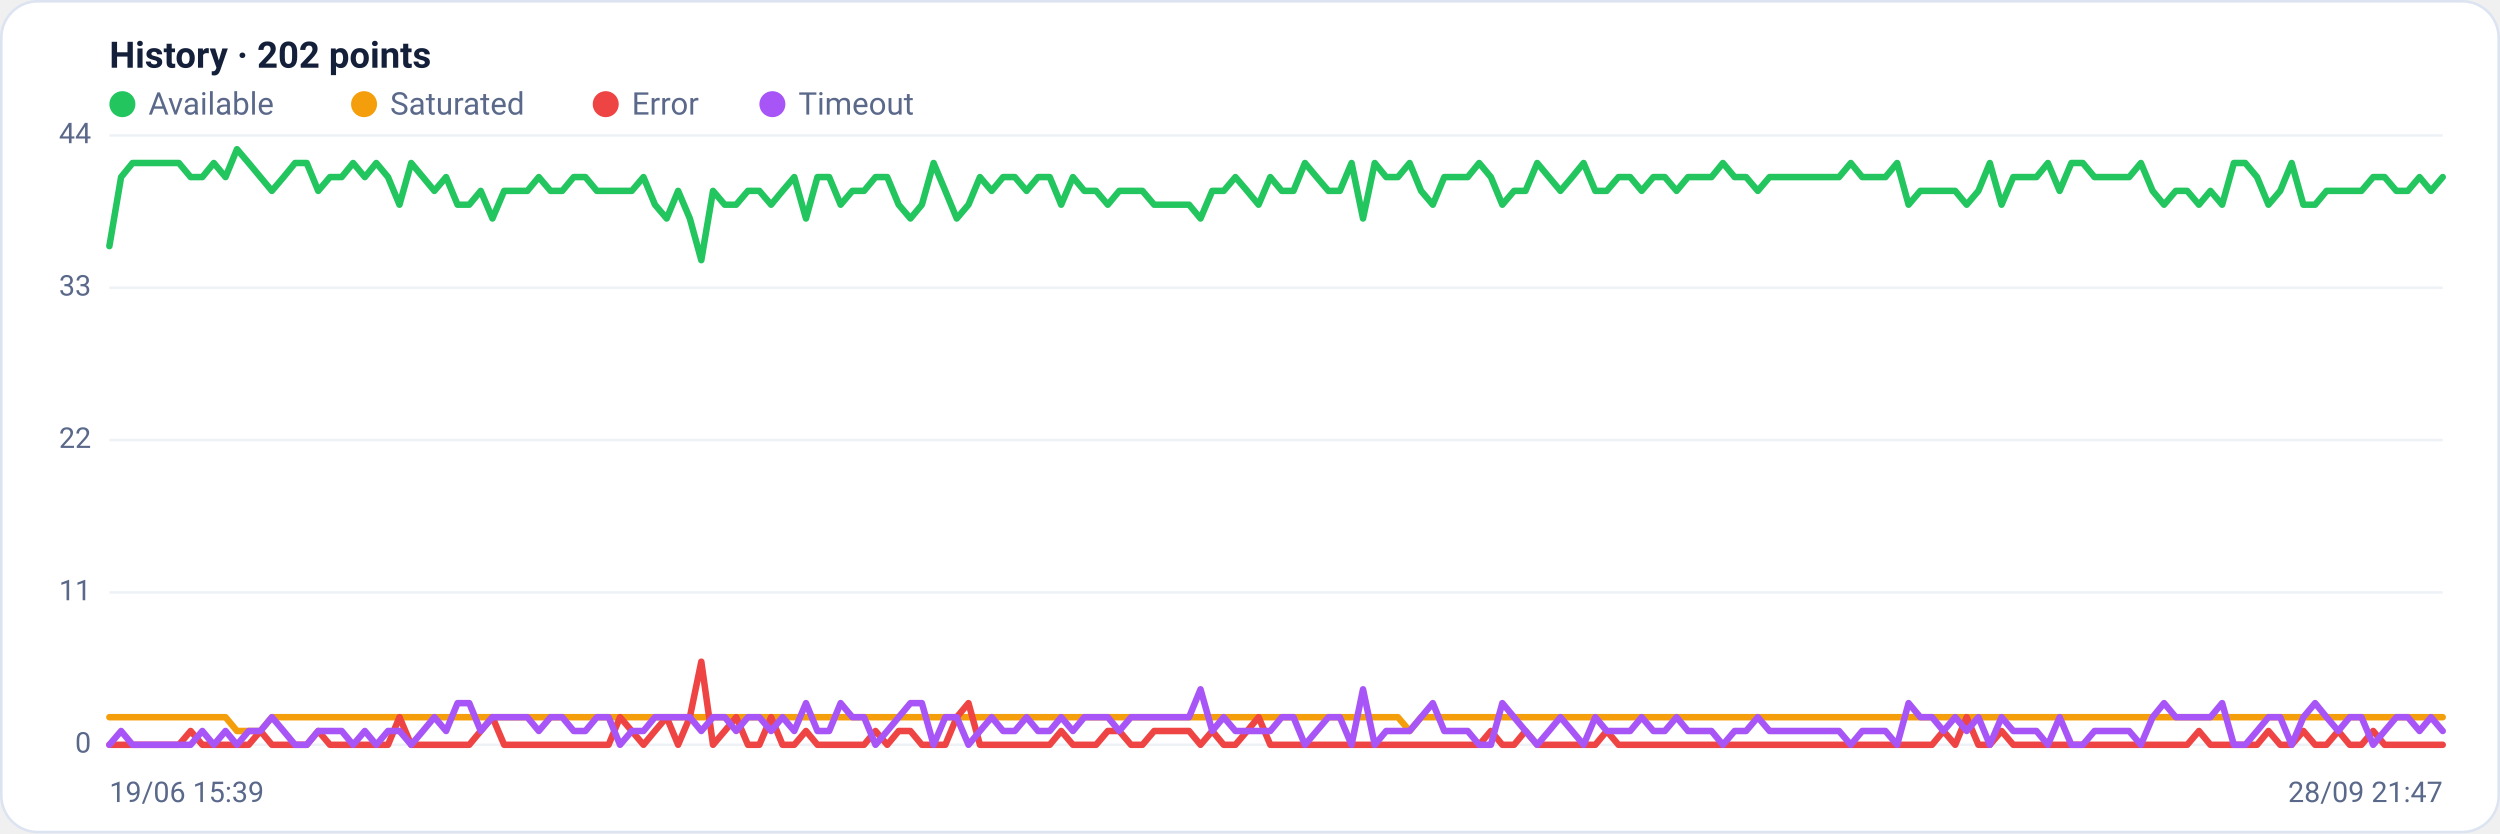
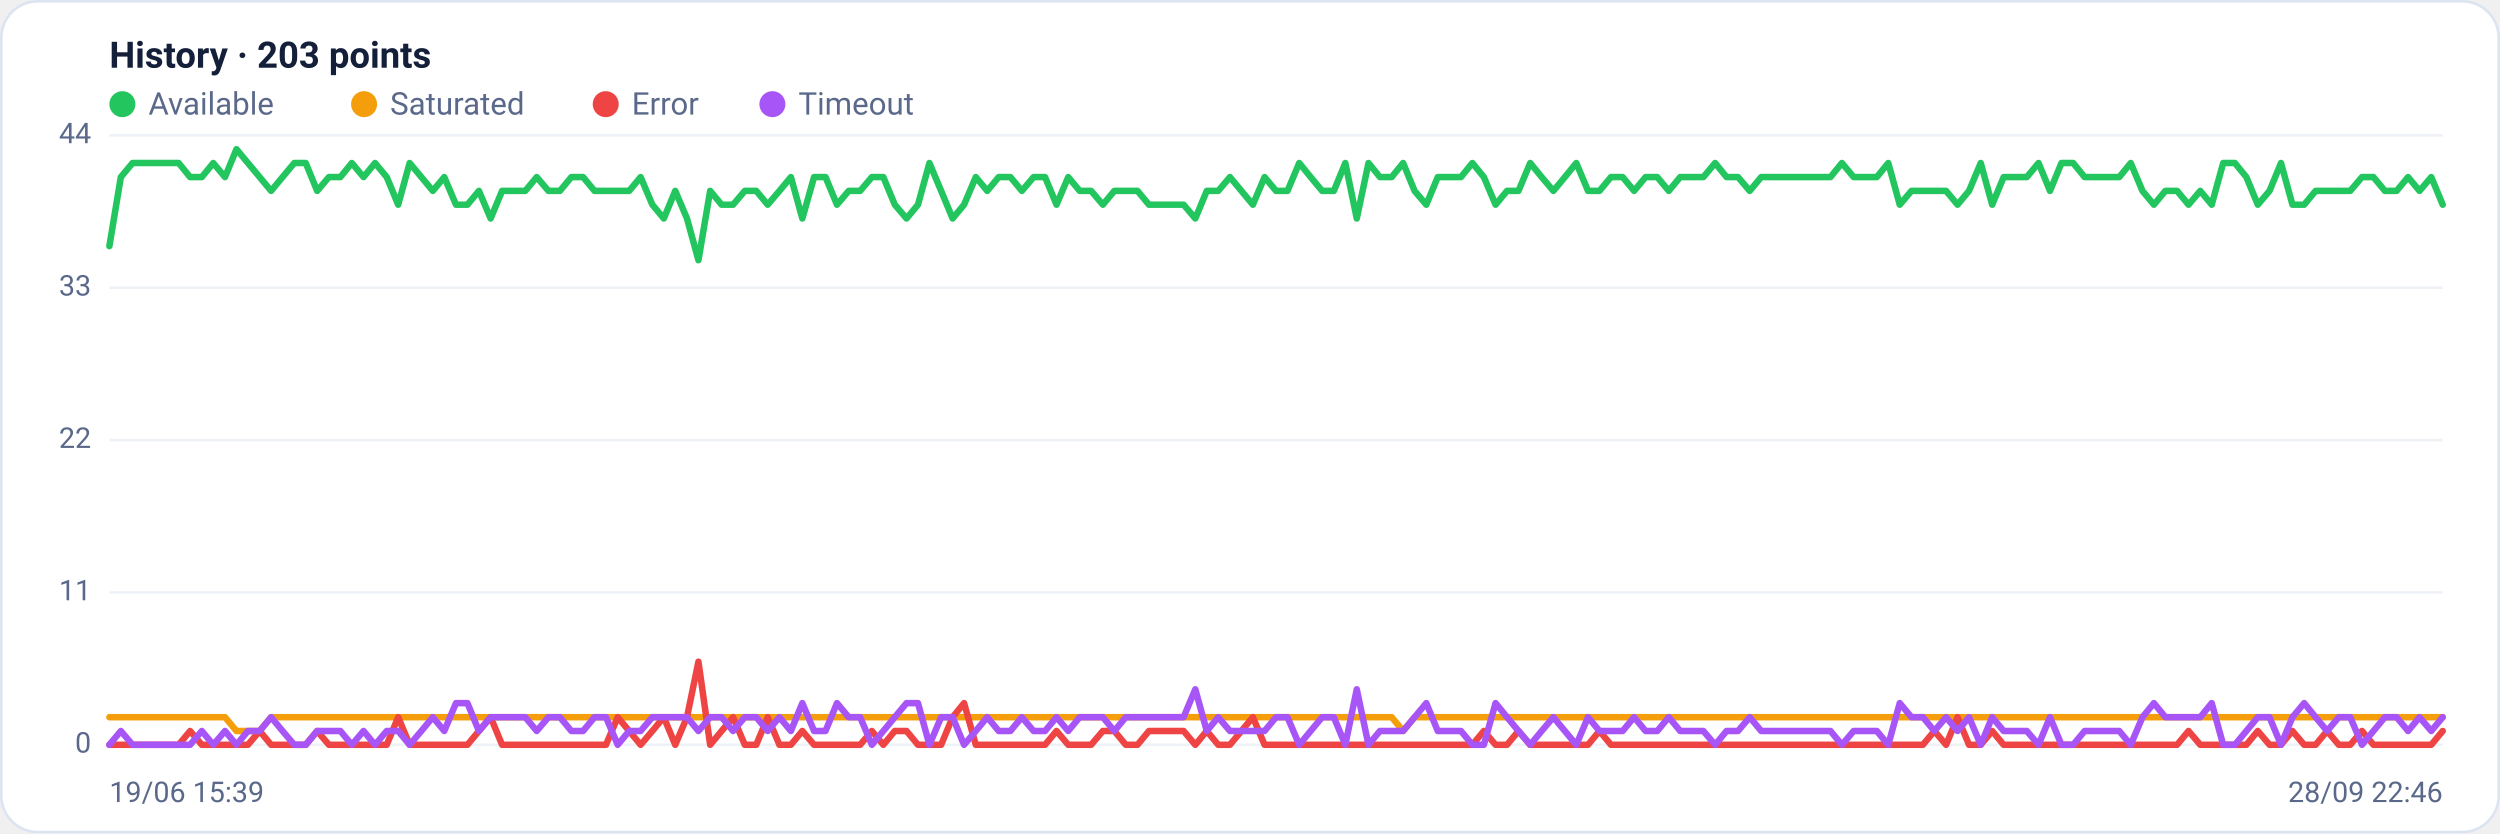
<svg xmlns="http://www.w3.org/2000/svg" viewBox="0 0 960 320" width="960" height="320" font-family="Segoe UI, system-ui, -apple-system, Roboto, Helvetica, Arial, sans-serif" role="img" aria-label="Availability history per region">
  <rect x="0.5" y="0.5" width="959" height="319" rx="14" fill="#ffffff" stroke="#dce3f1" />
-   <text x="42" y="26" font-size="14" font-weight="600" fill="#14203a">History · 202 points</text>
+   <text x="42" y="26" font-size="14" font-weight="600" fill="#14203a">History · 203 points</text>
  <circle cx="47" cy="40" r="5" fill="#22c55e" />
  <text x="57" y="44" font-size="12" fill="#5a688a">Available</text>
  <circle cx="139.8" cy="40" r="5" fill="#f59e0b" />
  <text x="149.8" y="44" font-size="12" fill="#5a688a">Saturated</text>
  <circle cx="232.6" cy="40" r="5" fill="#ef4444" />
  <text x="242.6" y="44" font-size="12" fill="#5a688a">Error</text>
  <circle cx="296.6" cy="40" r="5" fill="#a855f7" />
  <text x="306.6" y="44" font-size="12" fill="#5a688a">Timeout</text>
  <line x1="42" y1="286.0" x2="938" y2="286.0" stroke="#eef2f7" stroke-width="1" />
  <text x="35" y="289.0" text-anchor="end" font-size="11" fill="#5a688a">0</text>
  <line x1="42" y1="227.5" x2="938" y2="227.5" stroke="#eef2f7" stroke-width="1" />
  <text x="35" y="230.5" text-anchor="end" font-size="11" fill="#5a688a">11</text>
  <line x1="42" y1="169.0" x2="938" y2="169.0" stroke="#eef2f7" stroke-width="1" />
  <text x="35" y="172.0" text-anchor="end" font-size="11" fill="#5a688a">22</text>
  <line x1="42" y1="110.5" x2="938" y2="110.5" stroke="#eef2f7" stroke-width="1" />
  <text x="35" y="113.5" text-anchor="end" font-size="11" fill="#5a688a">33</text>
  <line x1="42" y1="52.0" x2="938" y2="52.0" stroke="#eef2f7" stroke-width="1" />
  <text x="35" y="55.0" text-anchor="end" font-size="11" fill="#5a688a">44</text>
-   <polyline fill="none" stroke="#22c55e" stroke-width="2.5" stroke-linejoin="round" stroke-linecap="round" points="42.0,94.5 46.5,68.0 50.9,62.6 55.4,62.6 59.8,62.6 64.3,62.6 68.7,62.6 73.2,68.0 77.7,68.0 82.1,62.6 86.6,68.0 91.0,57.3 95.5,62.6 100.0,68.0 104.4,73.3 108.9,68.0 113.3,62.6 117.8,62.6 122.2,73.3 126.7,68.0 131.2,68.0 135.6,62.6 140.1,68.0 144.5,62.6 149.0,68.0 153.4,78.6 157.9,62.6 162.4,68.0 166.8,73.3 171.3,68.0 175.7,78.6 180.2,78.6 184.6,73.3 189.1,83.9 193.6,73.3 198.0,73.3 202.5,73.3 206.9,68.0 211.4,73.3 215.9,73.3 220.3,68.0 224.8,68.0 229.2,73.3 233.7,73.3 238.1,73.3 242.6,73.3 247.1,68.0 251.5,78.6 256.0,83.9 260.4,73.3 264.9,83.9 269.3,99.9 273.8,73.3 278.3,78.6 282.7,78.6 287.2,73.3 291.6,73.3 296.1,78.6 300.5,73.3 305.0,68.0 309.5,83.9 313.9,68.0 318.4,68.0 322.8,78.6 327.3,73.3 331.8,73.3 336.2,68.0 340.7,68.0 345.1,78.6 349.6,83.9 354.0,78.6 358.5,62.6 363.0,73.3 367.4,83.9 371.9,78.6 376.3,68.0 380.8,73.3 385.2,68.0 389.7,68.0 394.2,73.3 398.6,68.0 403.1,68.0 407.5,78.6 412.0,68.0 416.4,73.3 420.9,73.3 425.4,78.6 429.8,73.3 434.3,73.3 438.7,73.3 443.2,78.6 447.7,78.6 452.1,78.6 456.6,78.6 461.0,83.9 465.5,73.3 469.9,73.3 474.4,68.0 478.9,73.3 483.3,78.6 487.8,68.0 492.2,73.3 496.7,73.3 501.1,62.6 505.6,68.0 510.1,73.3 514.5,73.3 519.0,62.6 523.4,83.9 527.9,62.6 532.3,68.0 536.8,68.0 541.3,62.6 545.7,73.3 550.2,78.6 554.6,68.0 559.1,68.0 563.6,68.0 568.0,62.6 572.5,68.0 576.9,78.6 581.4,73.3 585.8,73.3 590.3,62.6 594.8,68.0 599.2,73.3 603.7,68.0 608.1,62.6 612.6,73.3 617.0,73.3 621.5,68.0 626.0,68.0 630.4,73.3 634.9,68.0 639.3,68.0 643.8,73.3 648.2,68.0 652.7,68.0 657.2,68.0 661.6,62.6 666.1,68.0 670.5,68.0 675.0,73.3 679.5,68.0 683.9,68.0 688.4,68.0 692.8,68.0 697.3,68.0 701.7,68.0 706.2,68.0 710.7,62.6 715.1,68.0 719.6,68.0 724.0,68.0 728.5,62.6 732.9,78.6 737.4,73.3 741.9,73.3 746.3,73.3 750.8,73.3 755.2,78.6 759.7,73.3 764.1,62.6 768.6,78.6 773.1,68.0 777.5,68.0 782.0,68.0 786.4,62.6 790.9,73.3 795.4,62.6 799.8,62.6 804.3,68.0 808.7,68.0 813.2,68.0 817.6,68.0 822.1,62.6 826.6,73.3 831.0,78.6 835.5,73.3 839.9,73.3 844.4,78.6 848.8,73.3 853.3,78.6 857.8,62.6 862.2,62.6 866.7,68.0 871.1,78.6 875.6,73.3 880.0,62.6 884.5,78.6 889.0,78.6 893.4,73.3 897.9,73.3 902.3,73.3 906.8,73.3 911.3,68.0 915.7,68.0 920.2,73.3 924.6,73.3 929.1,68.0 933.5,73.3 938.0,68.0" />
-   <polyline fill="none" stroke="#f59e0b" stroke-width="2.5" stroke-linejoin="round" stroke-linecap="round" points="42.0,275.4 46.5,275.4 50.9,275.4 55.4,275.4 59.8,275.4 64.3,275.4 68.7,275.4 73.2,275.4 77.7,275.4 82.1,275.4 86.6,275.4 91.0,280.7 95.5,280.7 100.0,280.7 104.4,275.4 108.9,275.4 113.3,275.4 117.8,275.4 122.2,275.4 126.7,275.4 131.2,275.4 135.6,275.4 140.1,275.4 144.5,275.4 149.0,275.4 153.4,275.4 157.9,275.4 162.4,275.4 166.8,275.4 171.3,275.4 175.7,275.4 180.2,275.4 184.6,275.4 189.1,275.4 193.6,275.4 198.0,275.4 202.5,275.4 206.9,275.4 211.4,275.4 215.9,275.4 220.3,275.4 224.8,275.4 229.2,275.4 233.7,275.4 238.1,275.4 242.6,275.4 247.1,275.4 251.5,275.4 256.0,275.4 260.4,275.4 264.9,275.4 269.3,275.4 273.8,275.4 278.3,275.4 282.7,275.4 287.2,275.4 291.6,275.4 296.1,275.4 300.5,275.4 305.0,275.4 309.5,275.4 313.9,275.4 318.4,275.4 322.8,275.4 327.3,275.4 331.8,275.4 336.2,275.4 340.7,275.4 345.1,275.4 349.6,275.4 354.0,275.4 358.5,275.4 363.0,275.4 367.4,275.4 371.9,275.4 376.3,275.4 380.8,275.4 385.2,275.4 389.7,275.4 394.2,275.4 398.6,275.4 403.1,275.4 407.5,275.4 412.0,275.4 416.4,275.4 420.9,275.4 425.4,275.4 429.8,275.4 434.3,275.4 438.7,275.4 443.2,275.4 447.7,275.4 452.1,275.4 456.6,275.4 461.0,275.4 465.5,275.4 469.9,275.4 474.4,275.4 478.9,275.4 483.3,275.4 487.8,275.4 492.2,275.4 496.7,275.4 501.1,275.4 505.6,275.4 510.1,275.4 514.5,275.4 519.0,275.4 523.4,275.4 527.9,275.4 532.3,275.4 536.8,275.4 541.3,280.7 545.7,275.4 550.2,275.4 554.6,275.4 559.1,275.4 563.6,275.4 568.0,275.4 572.5,275.4 576.9,275.4 581.4,275.4 585.8,275.4 590.3,275.4 594.8,275.4 599.2,275.4 603.7,275.4 608.1,275.4 612.6,275.4 617.0,275.4 621.5,275.4 626.0,275.4 630.4,275.4 634.9,275.4 639.3,275.4 643.8,275.4 648.2,275.4 652.7,275.4 657.2,275.4 661.6,275.4 666.1,275.4 670.5,275.4 675.0,275.4 679.5,275.4 683.9,275.4 688.4,275.4 692.8,275.4 697.3,275.4 701.7,275.4 706.2,275.4 710.7,275.4 715.1,275.4 719.6,275.4 724.0,275.4 728.5,275.4 732.9,275.4 737.4,275.4 741.9,275.4 746.3,275.4 750.8,275.4 755.2,275.4 759.7,275.4 764.1,275.4 768.6,275.4 773.1,275.4 777.5,275.4 782.0,275.4 786.4,275.4 790.9,275.4 795.4,275.4 799.8,275.4 804.3,275.4 808.7,275.4 813.2,275.4 817.6,275.4 822.1,275.4 826.6,275.4 831.0,275.4 835.5,275.4 839.9,275.4 844.4,275.4 848.8,275.4 853.3,275.4 857.8,275.4 862.2,275.4 866.7,275.4 871.1,275.4 875.6,275.4 880.0,275.4 884.5,275.4 889.0,275.4 893.4,275.4 897.9,275.4 902.3,275.4 906.8,275.4 911.3,275.4 915.7,275.4 920.2,275.4 924.6,275.4 929.1,275.4 933.5,275.4 938.0,275.4" />
-   <polyline fill="none" stroke="#ef4444" stroke-width="2.5" stroke-linejoin="round" stroke-linecap="round" points="42.0,286.0 46.5,286.0 50.9,286.0 55.4,286.0 59.8,286.0 64.3,286.0 68.7,286.0 73.2,280.7 77.7,286.0 82.1,286.0 86.6,286.0 91.0,286.0 95.5,286.0 100.0,280.7 104.4,286.0 108.9,286.0 113.3,286.0 117.8,286.0 122.2,280.7 126.7,286.0 131.2,286.0 135.6,286.0 140.1,286.0 144.5,286.0 149.0,286.0 153.4,275.4 157.9,286.0 162.4,286.0 166.8,286.0 171.3,286.0 175.7,286.0 180.2,286.0 184.6,280.7 189.1,275.4 193.6,286.0 198.0,286.0 202.5,286.0 206.9,286.0 211.4,286.0 215.9,286.0 220.3,286.0 224.8,286.0 229.2,286.0 233.7,286.0 238.1,275.4 242.6,280.7 247.1,286.0 251.5,280.7 256.0,275.4 260.4,286.0 264.9,275.4 269.3,254.1 273.8,286.0 278.3,280.7 282.7,275.4 287.2,286.0 291.6,286.0 296.1,275.4 300.5,286.0 305.0,286.0 309.5,280.7 313.9,286.0 318.4,286.0 322.8,286.0 327.3,286.0 331.8,286.0 336.2,280.7 340.7,286.0 345.1,280.7 349.6,280.7 354.0,286.0 358.5,286.0 363.0,286.0 367.4,275.4 371.9,270.0 376.3,286.0 380.8,286.0 385.2,286.0 389.7,286.0 394.2,286.0 398.6,286.0 403.1,286.0 407.5,280.7 412.0,286.0 416.4,286.0 420.9,286.0 425.4,280.7 429.8,280.7 434.3,286.0 438.7,286.0 443.2,280.7 447.7,280.7 452.1,280.7 456.6,280.7 461.0,286.0 465.5,280.7 469.9,286.0 474.4,286.0 478.9,280.7 483.3,275.4 487.8,286.0 492.2,286.0 496.7,286.0 501.1,286.0 505.6,286.0 510.1,286.0 514.5,286.0 519.0,286.0 523.4,286.0 527.9,286.0 532.3,286.0 536.8,286.0 541.3,286.0 545.7,286.0 550.2,286.0 554.6,286.0 559.1,286.0 563.6,286.0 568.0,286.0 572.5,280.7 576.9,286.0 581.4,286.0 585.8,280.7 590.3,286.0 594.8,286.0 599.2,286.0 603.7,286.0 608.1,286.0 612.6,286.0 617.0,280.7 621.5,286.0 626.0,286.0 630.4,286.0 634.9,286.0 639.3,286.0 643.8,286.0 648.2,286.0 652.7,286.0 657.2,286.0 661.6,286.0 666.1,286.0 670.5,286.0 675.0,286.0 679.5,286.0 683.9,286.0 688.4,286.0 692.8,286.0 697.3,286.0 701.7,286.0 706.2,286.0 710.7,286.0 715.1,286.0 719.6,286.0 724.0,286.0 728.5,286.0 732.9,286.0 737.4,286.0 741.9,286.0 746.3,280.7 750.8,286.0 755.2,275.4 759.7,286.0 764.1,286.0 768.6,280.7 773.1,286.0 777.5,286.0 782.0,286.0 786.4,286.0 790.9,286.0 795.4,286.0 799.8,286.0 804.3,286.0 808.7,286.0 813.2,286.0 817.6,286.0 822.1,286.0 826.6,286.0 831.0,286.0 835.5,286.0 839.9,286.0 844.4,280.7 848.8,286.0 853.3,286.0 857.8,286.0 862.2,286.0 866.7,286.0 871.1,280.7 875.6,286.0 880.0,286.0 884.5,280.7 889.0,286.0 893.4,286.0 897.9,280.7 902.3,286.0 906.8,286.0 911.3,280.7 915.7,286.0 920.2,286.0 924.6,286.0 929.1,286.0 933.5,286.0 938.0,286.0" />
-   <polyline fill="none" stroke="#a855f7" stroke-width="2.5" stroke-linejoin="round" stroke-linecap="round" points="42.0,286.0 46.5,280.7 50.9,286.0 55.4,286.0 59.8,286.0 64.3,286.0 68.7,286.0 73.2,286.0 77.7,280.7 82.1,286.0 86.6,280.7 91.0,286.0 95.5,280.7 100.0,280.7 104.4,275.4 108.9,280.7 113.3,286.0 117.8,286.0 122.2,280.7 126.7,280.7 131.2,280.7 135.6,286.0 140.1,280.7 144.5,286.0 149.0,280.7 153.4,280.7 157.9,286.0 162.4,280.7 166.8,275.4 171.3,280.7 175.7,270.0 180.2,270.0 184.6,280.7 189.1,275.4 193.6,275.4 198.0,275.4 202.5,275.4 206.9,280.7 211.4,275.4 215.9,275.4 220.3,280.7 224.8,280.7 229.2,275.4 233.7,275.4 238.1,286.0 242.6,280.7 247.1,280.7 251.5,275.4 256.0,275.4 260.4,275.4 264.9,275.4 269.3,280.7 273.8,275.4 278.3,275.4 282.7,280.7 287.2,275.4 291.6,275.4 296.1,280.7 300.5,275.4 305.0,280.7 309.5,270.0 313.9,280.7 318.4,280.7 322.8,270.0 327.3,275.4 331.8,275.4 336.2,286.0 340.7,280.7 345.1,275.4 349.6,270.0 354.0,270.0 358.5,286.0 363.0,275.4 367.4,275.4 371.9,286.0 376.3,280.7 380.8,275.4 385.2,280.7 389.7,280.7 394.2,275.4 398.6,280.7 403.1,280.7 407.5,275.4 412.0,280.7 416.4,275.4 420.9,275.4 425.4,275.4 429.8,280.7 434.3,275.4 438.7,275.4 443.2,275.4 447.7,275.4 452.1,275.4 456.6,275.4 461.0,264.7 465.5,280.7 469.9,275.4 474.4,280.7 478.9,280.7 483.3,280.7 487.8,280.7 492.2,275.4 496.7,275.4 501.1,286.0 505.6,280.7 510.1,275.4 514.5,275.4 519.0,286.0 523.4,264.7 527.9,286.0 532.3,280.7 536.8,280.7 541.3,280.7 545.7,275.4 550.2,270.0 554.6,280.7 559.1,280.7 563.6,280.7 568.0,286.0 572.5,286.0 576.9,270.0 581.4,275.4 585.8,280.7 590.3,286.0 594.8,280.7 599.2,275.4 603.7,280.7 608.1,286.0 612.6,275.4 617.0,280.7 621.5,280.7 626.0,280.7 630.4,275.4 634.9,280.7 639.3,280.7 643.8,275.4 648.2,280.7 652.7,280.7 657.2,280.7 661.6,286.0 666.1,280.7 670.5,280.7 675.0,275.4 679.5,280.7 683.9,280.7 688.4,280.7 692.8,280.7 697.3,280.7 701.7,280.7 706.2,280.7 710.7,286.0 715.1,280.7 719.6,280.7 724.0,280.7 728.5,286.0 732.9,270.0 737.4,275.4 741.9,275.4 746.3,280.7 750.8,275.4 755.2,280.7 759.7,275.4 764.1,286.0 768.6,275.4 773.1,280.7 777.5,280.7 782.0,280.7 786.4,286.0 790.9,275.4 795.4,286.0 799.8,286.0 804.3,280.7 808.7,280.7 813.2,280.7 817.6,280.7 822.1,286.0 826.6,275.4 831.0,270.0 835.5,275.4 839.9,275.4 844.4,275.4 848.8,275.4 853.3,270.0 857.8,286.0 862.2,286.0 866.7,280.7 871.1,275.4 875.6,275.4 880.0,286.0 884.5,275.4 889.0,270.0 893.4,275.4 897.9,280.7 902.3,275.4 906.8,275.4 911.3,286.0 915.7,280.7 920.2,275.4 924.6,275.4 929.1,280.7 933.5,275.4 938.0,280.7" />
+   <polyline fill="none" stroke="#22c55e" stroke-width="2.5" stroke-linejoin="round" stroke-linecap="round" points="42.0,94.5 46.4,68.0 50.9,62.6 55.3,62.6 59.7,62.6 64.2,62.6 68.6,62.6 73.0,68.0 77.5,68.0 81.9,62.6 86.4,68.0 90.8,57.3 95.2,62.6 99.7,68.0 104.1,73.3 108.5,68.0 113.0,62.6 117.4,62.6 121.8,73.3 126.3,68.0 130.7,68.0 135.1,62.6 139.6,68.0 144.0,62.6 148.5,68.0 152.9,78.6 157.3,62.6 161.8,68.0 166.2,73.3 170.6,68.0 175.1,78.6 179.5,78.6 183.9,73.3 188.4,83.9 192.8,73.3 197.2,73.3 201.7,73.3 206.1,68.0 210.6,73.3 215.0,73.3 219.4,68.0 223.9,68.0 228.3,73.3 232.7,73.3 237.2,73.3 241.6,73.3 246.0,68.0 250.5,78.6 254.9,83.9 259.3,73.3 263.8,83.9 268.2,99.9 272.7,73.3 277.1,78.6 281.5,78.6 286.0,73.3 290.4,73.3 294.8,78.6 299.3,73.3 303.7,68.0 308.1,83.9 312.6,68.0 317.0,68.0 321.4,78.6 325.9,73.3 330.3,73.3 334.8,68.0 339.2,68.0 343.6,78.6 348.1,83.9 352.5,78.6 356.9,62.6 361.4,73.3 365.8,83.9 370.2,78.6 374.7,68.0 379.1,73.3 383.5,68.0 388.0,68.0 392.4,73.3 396.9,68.0 401.3,68.0 405.7,78.6 410.2,68.0 414.6,73.3 419.0,73.3 423.5,78.6 427.9,73.3 432.3,73.3 436.8,73.3 441.2,78.6 445.6,78.6 450.1,78.6 454.5,78.6 459.0,83.9 463.4,73.3 467.8,73.3 472.3,68.0 476.7,73.3 481.1,78.6 485.6,68.0 490.0,73.3 494.4,73.3 498.9,62.6 503.3,68.0 507.7,73.3 512.2,73.3 516.6,62.6 521.0,83.9 525.5,62.6 529.9,68.0 534.4,68.0 538.8,62.6 543.2,73.3 547.7,78.6 552.1,68.0 556.5,68.0 561.0,68.0 565.4,62.6 569.8,68.0 574.3,78.6 578.7,73.3 583.1,73.3 587.6,62.6 592.0,68.0 596.5,73.3 600.9,68.0 605.3,62.6 609.8,73.3 614.2,73.3 618.6,68.0 623.1,68.0 627.5,73.3 631.9,68.0 636.4,68.0 640.8,73.3 645.2,68.0 649.7,68.0 654.1,68.0 658.6,62.6 663.0,68.0 667.4,68.0 671.9,73.3 676.3,68.0 680.7,68.0 685.2,68.0 689.6,68.0 694.0,68.0 698.5,68.0 702.9,68.0 707.3,62.6 711.8,68.0 716.2,68.0 720.7,68.0 725.1,62.6 729.5,78.6 734.0,73.3 738.4,73.3 742.8,73.3 747.3,73.3 751.7,78.6 756.1,73.3 760.6,62.6 765.0,78.6 769.4,68.0 773.9,68.0 778.3,68.0 782.8,62.6 787.2,73.3 791.6,62.6 796.1,62.6 800.5,68.0 804.9,68.0 809.4,68.0 813.8,68.0 818.2,62.6 822.7,73.3 827.1,78.6 831.5,73.3 836.0,73.3 840.4,78.6 844.9,73.3 849.3,78.6 853.7,62.6 858.2,62.6 862.6,68.0 867.0,78.6 871.5,73.3 875.9,62.6 880.3,78.6 884.8,78.6 889.2,73.3 893.6,73.3 898.1,73.3 902.5,73.3 907.0,68.0 911.4,68.0 915.8,73.3 920.3,73.3 924.7,68.0 929.1,73.3 933.6,68.0 938.0,78.6" />
+   <polyline fill="none" stroke="#f59e0b" stroke-width="2.5" stroke-linejoin="round" stroke-linecap="round" points="42.0,275.4 46.4,275.4 50.9,275.4 55.3,275.4 59.7,275.4 64.2,275.4 68.6,275.4 73.0,275.4 77.5,275.4 81.9,275.4 86.4,275.4 90.8,280.7 95.2,280.7 99.7,280.7 104.1,275.4 108.5,275.4 113.0,275.4 117.4,275.4 121.8,275.4 126.3,275.4 130.7,275.4 135.1,275.4 139.6,275.4 144.0,275.4 148.5,275.4 152.9,275.4 157.3,275.4 161.8,275.4 166.2,275.4 170.6,275.4 175.1,275.4 179.5,275.4 183.9,275.4 188.4,275.4 192.8,275.4 197.2,275.4 201.7,275.4 206.1,275.4 210.6,275.4 215.0,275.4 219.4,275.4 223.9,275.4 228.3,275.4 232.7,275.4 237.2,275.4 241.6,275.4 246.0,275.4 250.5,275.4 254.9,275.4 259.3,275.4 263.8,275.4 268.2,275.4 272.7,275.4 277.1,275.4 281.5,275.4 286.0,275.4 290.4,275.4 294.8,275.4 299.3,275.4 303.7,275.4 308.1,275.4 312.6,275.4 317.0,275.4 321.4,275.4 325.9,275.4 330.3,275.4 334.8,275.4 339.2,275.4 343.6,275.4 348.1,275.4 352.5,275.4 356.9,275.4 361.4,275.4 365.8,275.4 370.2,275.4 374.7,275.4 379.1,275.4 383.5,275.4 388.0,275.4 392.4,275.4 396.9,275.4 401.3,275.4 405.7,275.4 410.2,275.4 414.6,275.4 419.0,275.4 423.5,275.4 427.9,275.4 432.3,275.4 436.8,275.4 441.2,275.4 445.6,275.4 450.1,275.4 454.5,275.4 459.0,275.4 463.4,275.4 467.8,275.4 472.3,275.4 476.7,275.4 481.1,275.4 485.6,275.4 490.0,275.4 494.4,275.4 498.9,275.4 503.3,275.4 507.7,275.4 512.2,275.4 516.6,275.4 521.0,275.4 525.5,275.4 529.9,275.4 534.4,275.4 538.8,280.7 543.2,275.4 547.7,275.4 552.1,275.4 556.5,275.4 561.0,275.4 565.4,275.4 569.8,275.4 574.3,275.4 578.7,275.4 583.1,275.4 587.6,275.4 592.0,275.4 596.5,275.4 600.9,275.4 605.3,275.4 609.8,275.4 614.2,275.4 618.6,275.4 623.1,275.4 627.5,275.4 631.9,275.4 636.4,275.4 640.8,275.4 645.2,275.4 649.7,275.4 654.1,275.4 658.6,275.4 663.0,275.4 667.4,275.4 671.9,275.4 676.3,275.4 680.7,275.4 685.2,275.4 689.6,275.4 694.0,275.4 698.5,275.4 702.9,275.4 707.3,275.4 711.8,275.4 716.2,275.4 720.7,275.4 725.1,275.4 729.5,275.4 734.0,275.4 738.4,275.4 742.8,275.4 747.3,275.4 751.7,275.4 756.1,275.4 760.6,275.4 765.0,275.4 769.4,275.4 773.9,275.4 778.3,275.4 782.8,275.4 787.2,275.4 791.6,275.4 796.1,275.4 800.5,275.4 804.9,275.4 809.4,275.4 813.8,275.4 818.2,275.4 822.7,275.4 827.1,275.4 831.5,275.4 836.0,275.4 840.4,275.4 844.9,275.4 849.3,275.4 853.7,275.4 858.2,275.4 862.6,275.4 867.0,275.4 871.5,275.4 875.9,275.4 880.3,275.4 884.8,275.4 889.2,275.4 893.6,275.4 898.1,275.4 902.5,275.4 907.0,275.4 911.4,275.4 915.8,275.4 920.3,275.4 924.7,275.4 929.1,275.4 933.6,275.4 938.0,275.4" />
+   <polyline fill="none" stroke="#ef4444" stroke-width="2.5" stroke-linejoin="round" stroke-linecap="round" points="42.0,286.0 46.4,286.0 50.9,286.0 55.3,286.0 59.7,286.0 64.2,286.0 68.6,286.0 73.0,280.7 77.5,286.0 81.9,286.0 86.4,286.0 90.8,286.0 95.2,286.0 99.7,280.7 104.1,286.0 108.5,286.0 113.0,286.0 117.4,286.0 121.8,280.7 126.3,286.0 130.7,286.0 135.1,286.0 139.6,286.0 144.0,286.0 148.5,286.0 152.9,275.4 157.3,286.0 161.8,286.0 166.2,286.0 170.6,286.0 175.1,286.0 179.5,286.0 183.9,280.7 188.4,275.4 192.8,286.0 197.2,286.0 201.7,286.0 206.1,286.0 210.6,286.0 215.0,286.0 219.4,286.0 223.9,286.0 228.3,286.0 232.7,286.0 237.2,275.4 241.6,280.7 246.0,286.0 250.5,280.7 254.9,275.4 259.3,286.0 263.8,275.4 268.2,254.1 272.7,286.0 277.1,280.7 281.5,275.4 286.0,286.0 290.4,286.0 294.8,275.4 299.3,286.0 303.7,286.0 308.1,280.7 312.6,286.0 317.0,286.0 321.4,286.0 325.9,286.0 330.3,286.0 334.8,280.7 339.2,286.0 343.6,280.7 348.1,280.7 352.5,286.0 356.9,286.0 361.4,286.0 365.8,275.4 370.2,270.0 374.7,286.0 379.1,286.0 383.5,286.0 388.0,286.0 392.4,286.0 396.9,286.0 401.3,286.0 405.7,280.7 410.2,286.0 414.6,286.0 419.0,286.0 423.5,280.7 427.9,280.7 432.3,286.0 436.8,286.0 441.2,280.7 445.6,280.7 450.1,280.7 454.5,280.7 459.0,286.0 463.4,280.7 467.8,286.0 472.3,286.0 476.7,280.7 481.1,275.4 485.6,286.0 490.0,286.0 494.4,286.0 498.9,286.0 503.3,286.0 507.7,286.0 512.2,286.0 516.6,286.0 521.0,286.0 525.5,286.0 529.9,286.0 534.4,286.0 538.8,286.0 543.2,286.0 547.7,286.0 552.1,286.0 556.5,286.0 561.0,286.0 565.4,286.0 569.8,280.7 574.3,286.0 578.7,286.0 583.1,280.7 587.6,286.0 592.0,286.0 596.5,286.0 600.9,286.0 605.3,286.0 609.8,286.0 614.2,280.7 618.6,286.0 623.1,286.0 627.5,286.0 631.9,286.0 636.4,286.0 640.8,286.0 645.2,286.0 649.7,286.0 654.1,286.0 658.6,286.0 663.0,286.0 667.4,286.0 671.9,286.0 676.3,286.0 680.7,286.0 685.2,286.0 689.6,286.0 694.0,286.0 698.5,286.0 702.9,286.0 707.3,286.0 711.8,286.0 716.2,286.0 720.7,286.0 725.1,286.0 729.5,286.0 734.0,286.0 738.4,286.0 742.8,280.7 747.3,286.0 751.7,275.4 756.1,286.0 760.6,286.0 765.0,280.7 769.4,286.0 773.9,286.0 778.3,286.0 782.8,286.0 787.2,286.0 791.6,286.0 796.1,286.0 800.5,286.0 804.9,286.0 809.4,286.0 813.8,286.0 818.2,286.0 822.7,286.0 827.1,286.0 831.5,286.0 836.0,286.0 840.4,280.7 844.9,286.0 849.3,286.0 853.7,286.0 858.2,286.0 862.6,286.0 867.0,280.7 871.5,286.0 875.9,286.0 880.3,280.7 884.8,286.0 889.2,286.0 893.6,280.7 898.1,286.0 902.5,286.0 907.0,280.7 911.4,286.0 915.8,286.0 920.3,286.0 924.7,286.0 929.1,286.0 933.6,286.0 938.0,280.7" />
+   <polyline fill="none" stroke="#a855f7" stroke-width="2.5" stroke-linejoin="round" stroke-linecap="round" points="42.0,286.0 46.4,280.7 50.9,286.0 55.3,286.0 59.7,286.0 64.2,286.0 68.6,286.0 73.0,286.0 77.5,280.7 81.9,286.0 86.4,280.7 90.8,286.0 95.2,280.7 99.7,280.7 104.1,275.4 108.5,280.7 113.0,286.0 117.4,286.0 121.8,280.7 126.3,280.7 130.7,280.7 135.1,286.0 139.6,280.7 144.0,286.0 148.5,280.7 152.9,280.7 157.3,286.0 161.8,280.7 166.2,275.4 170.6,280.7 175.1,270.0 179.5,270.0 183.9,280.7 188.4,275.4 192.8,275.4 197.2,275.4 201.7,275.4 206.1,280.7 210.6,275.4 215.0,275.4 219.4,280.7 223.9,280.7 228.3,275.4 232.7,275.4 237.2,286.0 241.6,280.7 246.0,280.7 250.5,275.4 254.9,275.4 259.3,275.4 263.8,275.4 268.2,280.7 272.7,275.4 277.1,275.4 281.5,280.7 286.0,275.4 290.4,275.4 294.8,280.7 299.3,275.4 303.7,280.7 308.1,270.0 312.6,280.7 317.0,280.7 321.4,270.0 325.9,275.4 330.3,275.4 334.8,286.0 339.2,280.7 343.6,275.4 348.1,270.0 352.5,270.0 356.9,286.0 361.4,275.4 365.8,275.4 370.2,286.0 374.7,280.7 379.1,275.4 383.5,280.7 388.0,280.7 392.4,275.4 396.9,280.7 401.3,280.7 405.7,275.4 410.2,280.7 414.6,275.4 419.0,275.4 423.5,275.4 427.9,280.7 432.3,275.4 436.8,275.4 441.2,275.4 445.6,275.4 450.1,275.4 454.5,275.4 459.0,264.7 463.4,280.7 467.8,275.4 472.3,280.7 476.7,280.7 481.1,280.7 485.6,280.7 490.0,275.4 494.4,275.4 498.9,286.0 503.3,280.7 507.7,275.4 512.2,275.4 516.6,286.0 521.0,264.7 525.5,286.0 529.9,280.7 534.4,280.7 538.8,280.7 543.2,275.4 547.7,270.0 552.1,280.7 556.5,280.7 561.0,280.7 565.4,286.0 569.8,286.0 574.3,270.0 578.7,275.4 583.1,280.7 587.6,286.0 592.0,280.7 596.5,275.4 600.9,280.7 605.3,286.0 609.8,275.4 614.2,280.7 618.6,280.7 623.1,280.7 627.5,275.4 631.9,280.7 636.4,280.7 640.8,275.4 645.2,280.7 649.7,280.7 654.1,280.7 658.6,286.0 663.0,280.7 667.4,280.7 671.9,275.4 676.3,280.7 680.7,280.7 685.2,280.7 689.6,280.7 694.0,280.7 698.5,280.7 702.9,280.7 707.3,286.0 711.8,280.7 716.2,280.7 720.7,280.7 725.1,286.0 729.5,270.0 734.0,275.4 738.4,275.4 742.8,280.7 747.3,275.4 751.7,280.7 756.1,275.4 760.6,286.0 765.0,275.4 769.4,280.7 773.9,280.7 778.3,280.7 782.8,286.0 787.2,275.4 791.6,286.0 796.1,286.0 800.5,280.7 804.9,280.7 809.4,280.7 813.8,280.7 818.2,286.0 822.7,275.4 827.1,270.0 831.5,275.4 836.0,275.4 840.4,275.4 844.9,275.4 849.3,270.0 853.7,286.0 858.2,286.0 862.6,280.7 867.0,275.4 871.5,275.4 875.9,286.0 880.3,275.4 884.8,270.0 889.2,275.4 893.6,280.7 898.1,275.4 902.5,275.4 907.0,286.0 911.4,280.7 915.8,275.4 920.3,275.4 924.7,280.7 929.1,275.4 933.6,280.7 938.0,275.4" />
  <text x="42" y="308" font-size="11" fill="#5a688a">19/06 15:39</text>
-   <text x="938" y="308" text-anchor="end" font-size="11" fill="#5a688a">28/09 21:47</text>
+   <text x="938" y="308" text-anchor="end" font-size="11" fill="#5a688a">28/09 22:46</text>
</svg>
